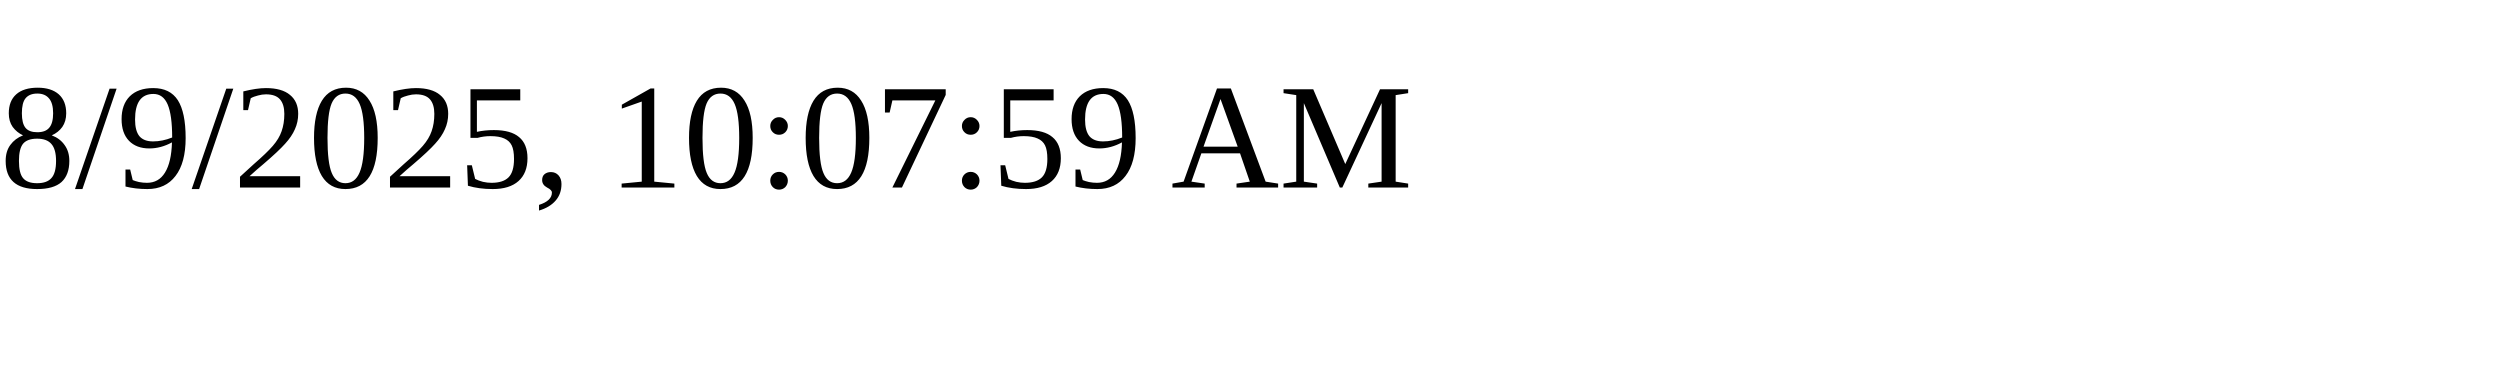
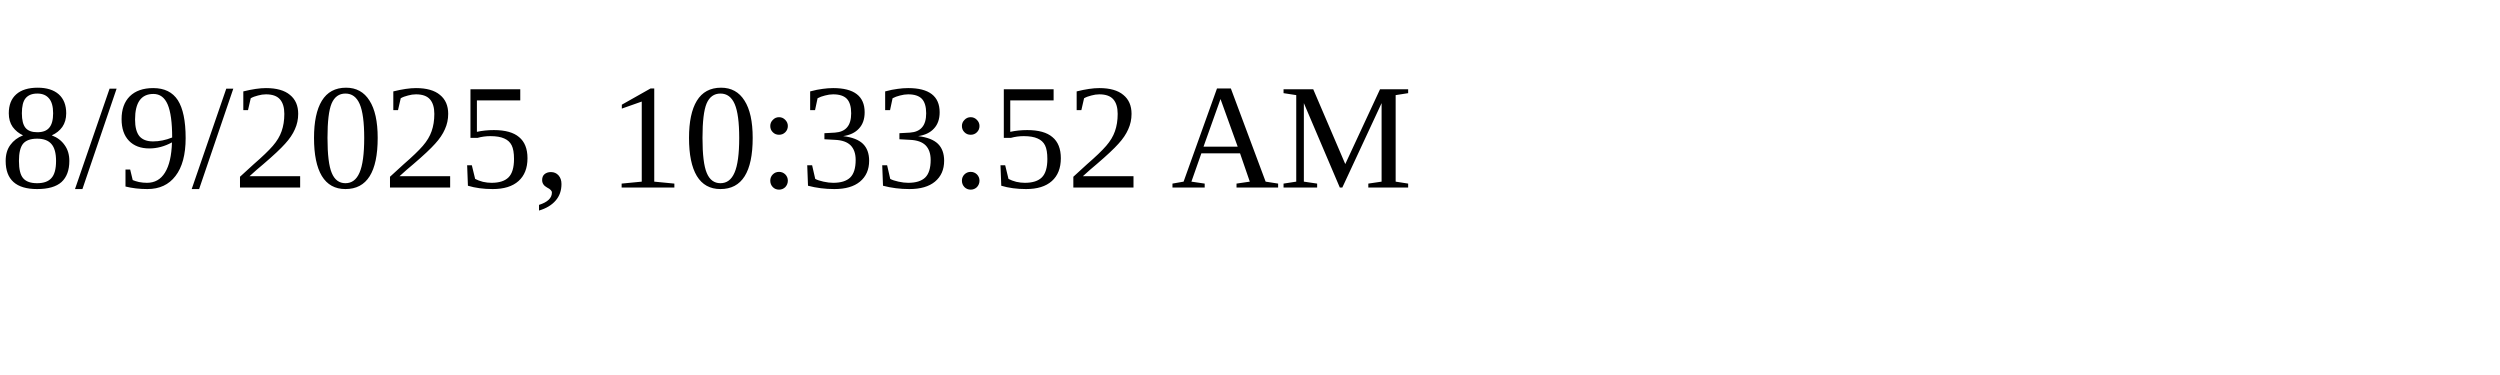
<svg xmlns="http://www.w3.org/2000/svg" height="30" width="200">
-   <text x="0" y="15">8/9/2025, 10:07:59 AM</text>
+   <text x="0" y="15">8/9/2025, 10:33:52 AM</text>
</svg>
